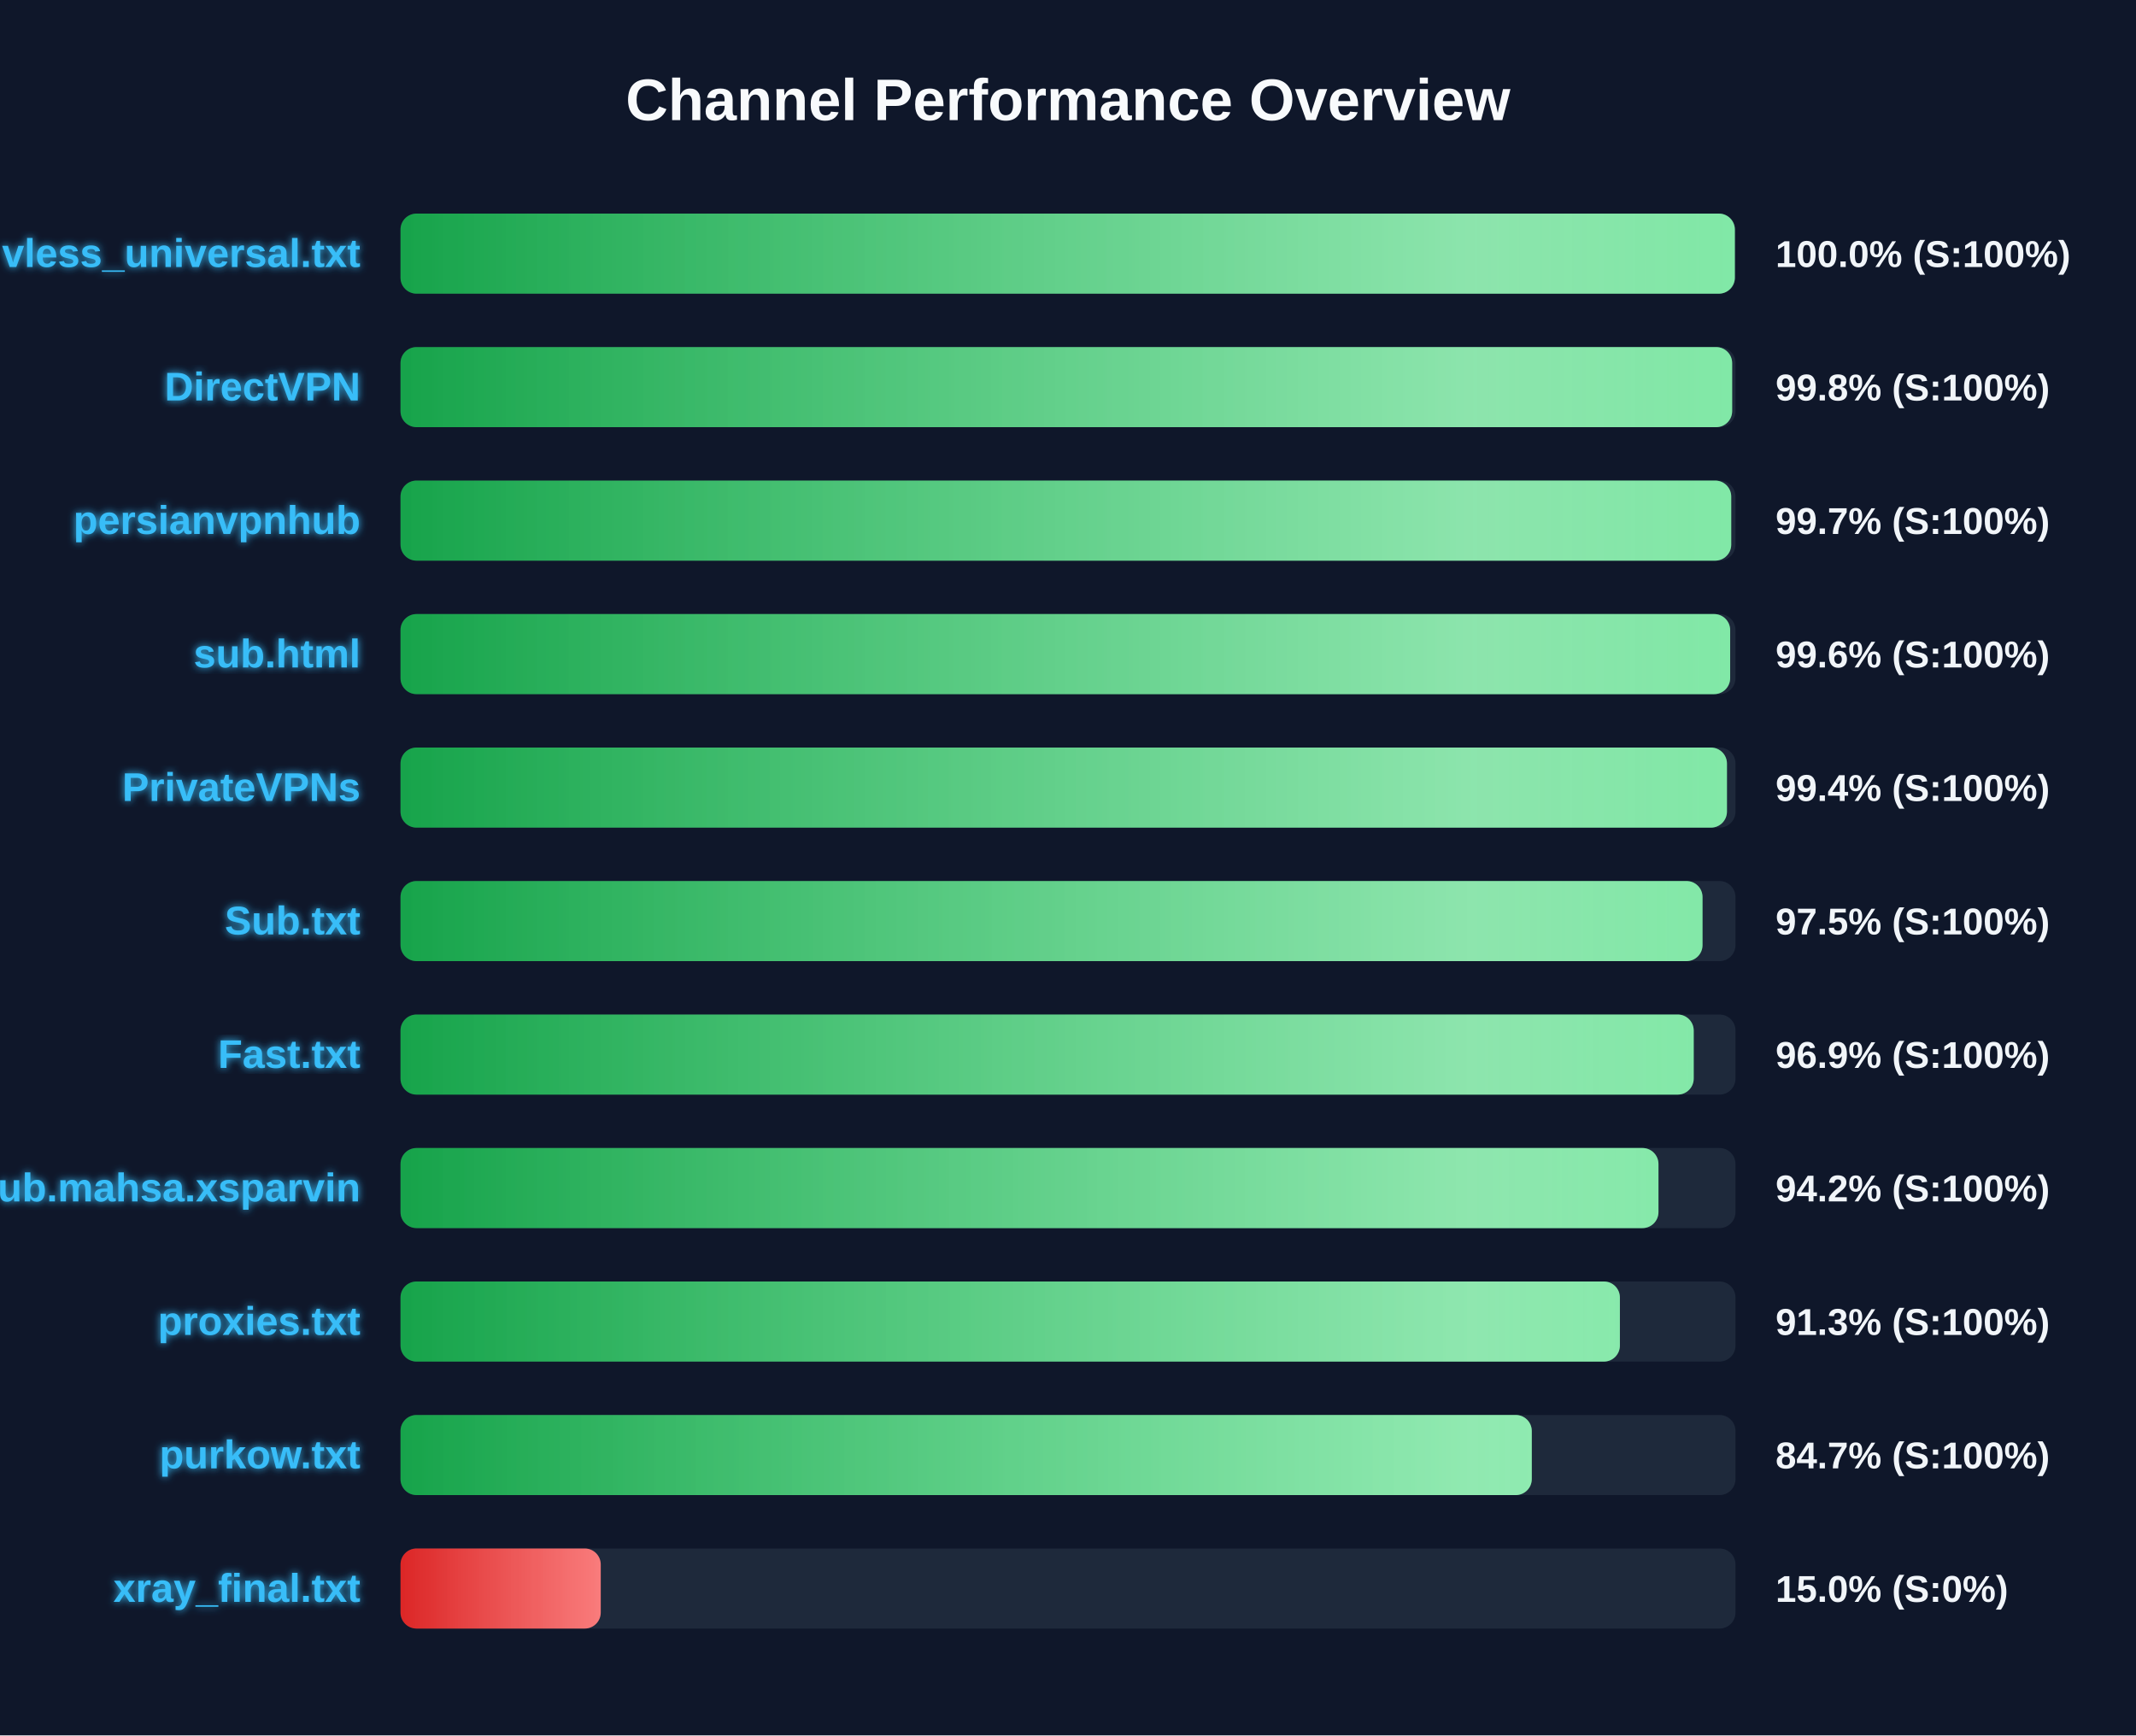
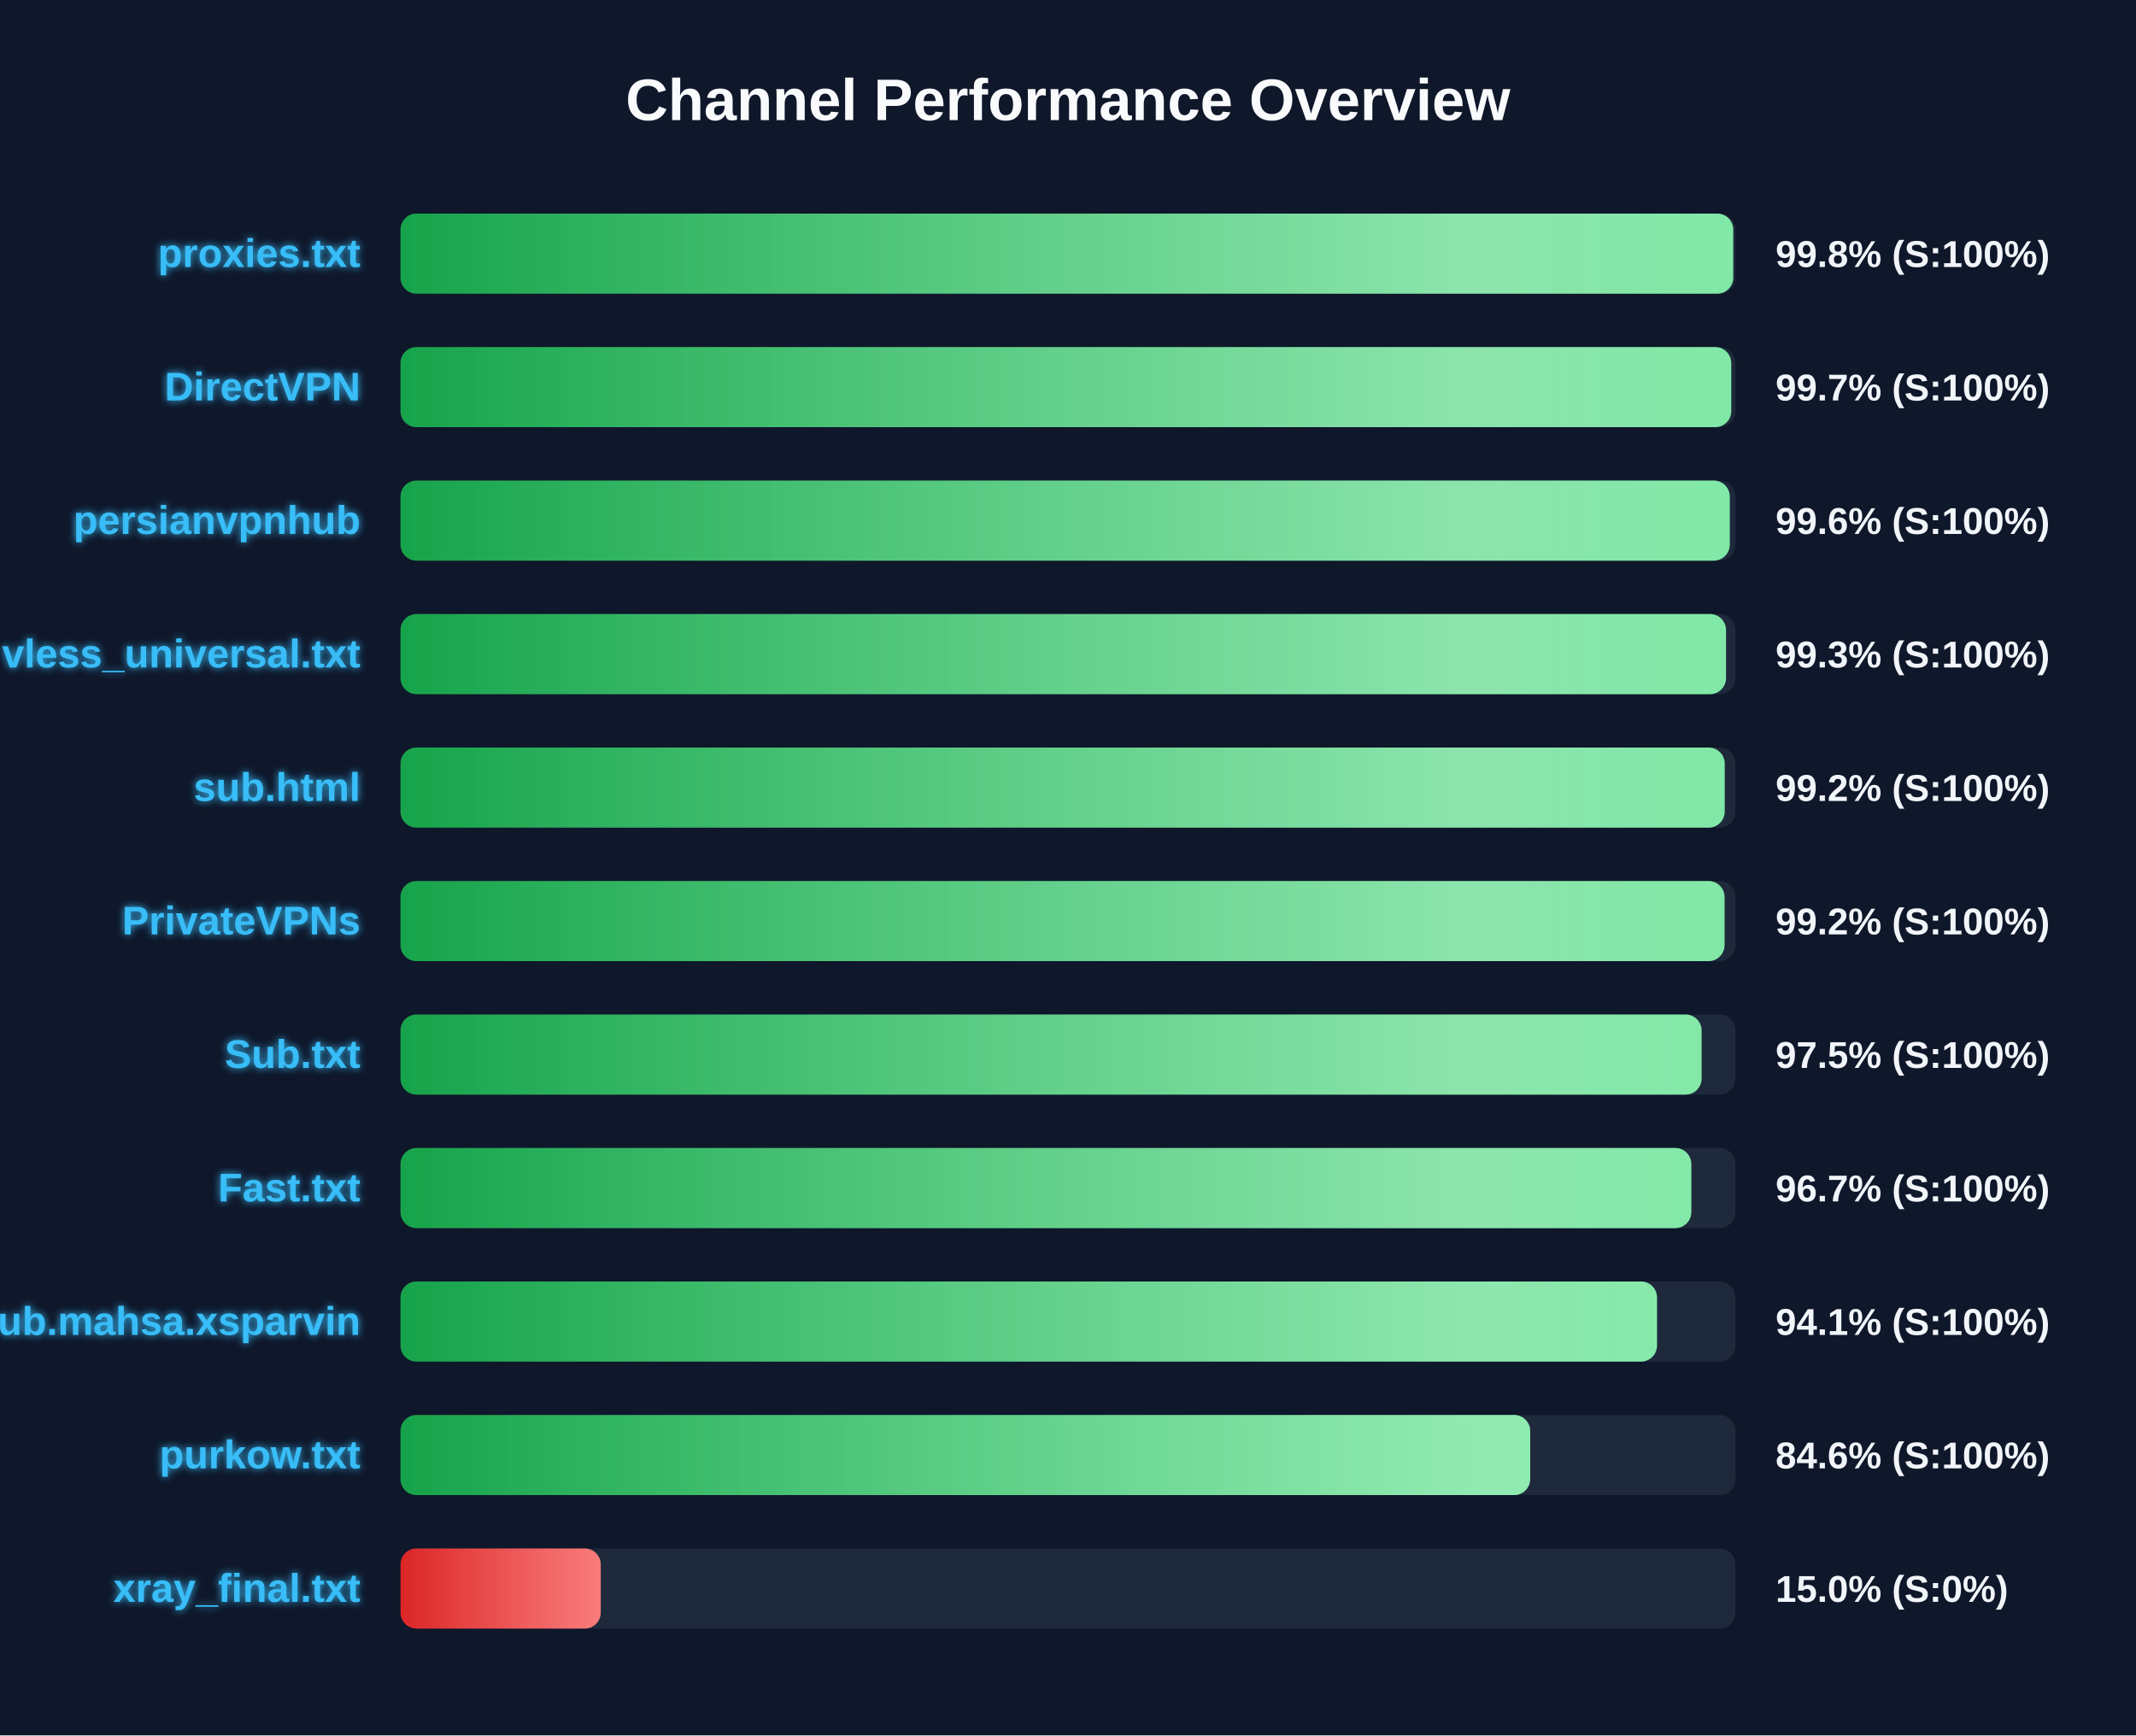
<svg xmlns="http://www.w3.org/2000/svg" width="800" height="650" version="1.1">
  <defs>
    <linearGradient id="grad-green" x1="0%" y1="0%" x2="100%" y2="0%">
      <stop offset="0%" stop-color="#16a34a" />
      <stop offset="100%" stop-color="#4ade80" />
    </linearGradient>
    <linearGradient id="grad-yellow" x1="0%" y1="0%" x2="100%" y2="0%">
      <stop offset="0%" stop-color="#ca8a04" />
      <stop offset="100%" stop-color="#fde047" />
    </linearGradient>
    <linearGradient id="grad-red" x1="0%" y1="0%" x2="100%" y2="0%">
      <stop offset="0%" stop-color="#dc2626" />
      <stop offset="100%" stop-color="#f87171" />
    </linearGradient>
    <linearGradient id="shimmer" x1="0%" y1="0%" x2="100%" y2="0%">
      <stop offset="0%" stop-color="rgba(255,255,255,0)" />
      <stop offset="50%" stop-color="rgba(255,255,255,0.4)" />
      <stop offset="100%" stop-color="rgba(255,255,255,0)" />
    </linearGradient>
    <filter id="glow" x="-20%" y="-20%" width="140%" height="140%">
      <feGaussianBlur stdDeviation="1.5" result="blur" />
      <feComposite in="SourceGraphic" in2="blur" operator="over" />
    </filter>
  </defs>
  <style>
        .bg-rect { fill: #0f172a; }
        .title { font: bold 22px 'Segoe UI', Arial, sans-serif; fill: #f8fafc; }
        .row { font: bold 15px 'Segoe UI', Arial, sans-serif; fill: #38bdf8; filter: url(#glow); }
        .score { font: bold 14px 'Segoe UI', Arial, sans-serif; fill: #f1f5f9; }
        @keyframes shimmer-anim {
            0% { transform: translateX(-100%); }
            100% { transform: translateX(200%); }
        }
        .shimmer-rect {
            animation: shimmer-anim 2.5s infinite linear;
        }
    </style>
  <rect width="100%" height="100%" class="bg-rect" />
  <text x="400" y="45" text-anchor="middle" class="title">Channel Performance Overview</text>
  <rect x="150" y="80" width="500" height="30" fill="#1e293b" rx="6" />
  <clipPath id="clip-0">
-     <rect x="150" y="80" width="499.75" height="30" rx="6" />
+     <rect x="150" y="80" width="499.15" height="30" rx="6" />
  </clipPath>
-   <rect x="150" y="80" width="499.75" height="30" fill="url(#grad-green)" rx="6" />
+   <rect x="150" y="80" width="499.15" height="30" fill="url(#grad-green)" rx="6" />
  <g clip-path="url(#clip-0)">
    <rect x="150" y="80" width="100%" height="30" fill="url(#shimmer)" class="shimmer-rect" />
  </g>
-   <text x="135" y="100" text-anchor="end" class="row">vless_universal.txt</text>
-   <text x="665" y="100" text-anchor="start" class="score">100.0% (S:100%)</text>
+   <text x="135" y="100" text-anchor="end" class="row">proxies.txt</text>
+   <text x="665" y="100" text-anchor="start" class="score">99.8% (S:100%)</text>
  <rect x="150" y="130" width="500" height="30" fill="#1e293b" rx="6" />
  <clipPath id="clip-1">
-     <rect x="150" y="130" width="498.75" height="30" rx="6" />
+     <rect x="150" y="130" width="498.4" height="30" rx="6" />
  </clipPath>
-   <rect x="150" y="130" width="498.75" height="30" fill="url(#grad-green)" rx="6" />
+   <rect x="150" y="130" width="498.4" height="30" fill="url(#grad-green)" rx="6" />
  <g clip-path="url(#clip-1)">
    <rect x="150" y="130" width="100%" height="30" fill="url(#shimmer)" class="shimmer-rect" />
  </g>
  <text x="135" y="150" text-anchor="end" class="row">DirectVPN</text>
-   <text x="665" y="150" text-anchor="start" class="score">99.8% (S:100%)</text>
+   <text x="665" y="150" text-anchor="start" class="score">99.7% (S:100%)</text>
  <rect x="150" y="180" width="500" height="30" fill="#1e293b" rx="6" />
  <clipPath id="clip-2">
-     <rect x="150" y="180" width="498.4" height="30" rx="6" />
+     <rect x="150" y="180" width="497.85" height="30" rx="6" />
  </clipPath>
-   <rect x="150" y="180" width="498.4" height="30" fill="url(#grad-green)" rx="6" />
+   <rect x="150" y="180" width="497.85" height="30" fill="url(#grad-green)" rx="6" />
  <g clip-path="url(#clip-2)">
    <rect x="150" y="180" width="100%" height="30" fill="url(#shimmer)" class="shimmer-rect" />
  </g>
  <text x="135" y="200" text-anchor="end" class="row">persianvpnhub</text>
-   <text x="665" y="200" text-anchor="start" class="score">99.7% (S:100%)</text>
+   <text x="665" y="200" text-anchor="start" class="score">99.6% (S:100%)</text>
  <rect x="150" y="230" width="500" height="30" fill="#1e293b" rx="6" />
  <clipPath id="clip-3">
-     <rect x="150" y="230" width="498.0" height="30" rx="6" />
+     <rect x="150" y="230" width="496.45" height="30" rx="6" />
  </clipPath>
-   <rect x="150" y="230" width="498.0" height="30" fill="url(#grad-green)" rx="6" />
+   <rect x="150" y="230" width="496.45" height="30" fill="url(#grad-green)" rx="6" />
  <g clip-path="url(#clip-3)">
    <rect x="150" y="230" width="100%" height="30" fill="url(#shimmer)" class="shimmer-rect" />
  </g>
-   <text x="135" y="250" text-anchor="end" class="row">sub.html</text>
-   <text x="665" y="250" text-anchor="start" class="score">99.6% (S:100%)</text>
+   <text x="135" y="250" text-anchor="end" class="row">vless_universal.txt</text>
+   <text x="665" y="250" text-anchor="start" class="score">99.3% (S:100%)</text>
  <rect x="150" y="280" width="500" height="30" fill="#1e293b" rx="6" />
  <clipPath id="clip-4">
-     <rect x="150" y="280" width="496.8" height="30" rx="6" />
+     <rect x="150" y="280" width="495.95" height="30" rx="6" />
  </clipPath>
-   <rect x="150" y="280" width="496.8" height="30" fill="url(#grad-green)" rx="6" />
+   <rect x="150" y="280" width="495.95" height="30" fill="url(#grad-green)" rx="6" />
  <g clip-path="url(#clip-4)">
    <rect x="150" y="280" width="100%" height="30" fill="url(#shimmer)" class="shimmer-rect" />
  </g>
-   <text x="135" y="300" text-anchor="end" class="row">PrivateVPNs</text>
-   <text x="665" y="300" text-anchor="start" class="score">99.4% (S:100%)</text>
+   <text x="135" y="300" text-anchor="end" class="row">sub.html</text>
+   <text x="665" y="300" text-anchor="start" class="score">99.2% (S:100%)</text>
  <rect x="150" y="330" width="500" height="30" fill="#1e293b" rx="6" />
  <clipPath id="clip-5">
-     <rect x="150" y="330" width="487.65" height="30" rx="6" />
+     <rect x="150" y="330" width="495.9" height="30" rx="6" />
  </clipPath>
-   <rect x="150" y="330" width="487.65" height="30" fill="url(#grad-green)" rx="6" />
+   <rect x="150" y="330" width="495.9" height="30" fill="url(#grad-green)" rx="6" />
  <g clip-path="url(#clip-5)">
    <rect x="150" y="330" width="100%" height="30" fill="url(#shimmer)" class="shimmer-rect" />
  </g>
-   <text x="135" y="350" text-anchor="end" class="row">Sub.txt</text>
-   <text x="665" y="350" text-anchor="start" class="score">97.5% (S:100%)</text>
+   <text x="135" y="350" text-anchor="end" class="row">PrivateVPNs</text>
+   <text x="665" y="350" text-anchor="start" class="score">99.2% (S:100%)</text>
  <rect x="150" y="380" width="500" height="30" fill="#1e293b" rx="6" />
  <clipPath id="clip-6">
-     <rect x="150" y="380" width="484.35" height="30" rx="6" />
+     <rect x="150" y="380" width="487.3" height="30" rx="6" />
  </clipPath>
-   <rect x="150" y="380" width="484.35" height="30" fill="url(#grad-green)" rx="6" />
+   <rect x="150" y="380" width="487.3" height="30" fill="url(#grad-green)" rx="6" />
  <g clip-path="url(#clip-6)">
    <rect x="150" y="380" width="100%" height="30" fill="url(#shimmer)" class="shimmer-rect" />
  </g>
-   <text x="135" y="400" text-anchor="end" class="row">Fast.txt</text>
-   <text x="665" y="400" text-anchor="start" class="score">96.9% (S:100%)</text>
+   <text x="135" y="400" text-anchor="end" class="row">Sub.txt</text>
+   <text x="665" y="400" text-anchor="start" class="score">97.5% (S:100%)</text>
  <rect x="150" y="430" width="500" height="30" fill="#1e293b" rx="6" />
  <clipPath id="clip-7">
-     <rect x="150" y="430" width="471.15" height="30" rx="6" />
+     <rect x="150" y="430" width="483.45" height="30" rx="6" />
  </clipPath>
-   <rect x="150" y="430" width="471.15" height="30" fill="url(#grad-green)" rx="6" />
+   <rect x="150" y="430" width="483.45" height="30" fill="url(#grad-green)" rx="6" />
  <g clip-path="url(#clip-7)">
    <rect x="150" y="430" width="100%" height="30" fill="url(#shimmer)" class="shimmer-rect" />
  </g>
-   <text x="135" y="450" text-anchor="end" class="row">Sub.mahsa.xsparvin</text>
-   <text x="665" y="450" text-anchor="start" class="score">94.2% (S:100%)</text>
+   <text x="135" y="450" text-anchor="end" class="row">Fast.txt</text>
+   <text x="665" y="450" text-anchor="start" class="score">96.7% (S:100%)</text>
  <rect x="150" y="480" width="500" height="30" fill="#1e293b" rx="6" />
  <clipPath id="clip-8">
-     <rect x="150" y="480" width="456.7" height="30" rx="6" />
+     <rect x="150" y="480" width="470.6" height="30" rx="6" />
  </clipPath>
-   <rect x="150" y="480" width="456.7" height="30" fill="url(#grad-green)" rx="6" />
+   <rect x="150" y="480" width="470.6" height="30" fill="url(#grad-green)" rx="6" />
  <g clip-path="url(#clip-8)">
    <rect x="150" y="480" width="100%" height="30" fill="url(#shimmer)" class="shimmer-rect" />
  </g>
-   <text x="135" y="500" text-anchor="end" class="row">proxies.txt</text>
-   <text x="665" y="500" text-anchor="start" class="score">91.3% (S:100%)</text>
+   <text x="135" y="500" text-anchor="end" class="row">Sub.mahsa.xsparvin</text>
+   <text x="665" y="500" text-anchor="start" class="score">94.1% (S:100%)</text>
  <rect x="150" y="530" width="500" height="30" fill="#1e293b" rx="6" />
  <clipPath id="clip-9">
-     <rect x="150" y="530" width="423.7" height="30" rx="6" />
+     <rect x="150" y="530" width="423.1" height="30" rx="6" />
  </clipPath>
-   <rect x="150" y="530" width="423.7" height="30" fill="url(#grad-green)" rx="6" />
+   <rect x="150" y="530" width="423.1" height="30" fill="url(#grad-green)" rx="6" />
  <g clip-path="url(#clip-9)">
    <rect x="150" y="530" width="100%" height="30" fill="url(#shimmer)" class="shimmer-rect" />
  </g>
  <text x="135" y="550" text-anchor="end" class="row">purkow.txt</text>
-   <text x="665" y="550" text-anchor="start" class="score">84.7% (S:100%)</text>
+   <text x="665" y="550" text-anchor="start" class="score">84.6% (S:100%)</text>
  <rect x="150" y="580" width="500" height="30" fill="#1e293b" rx="6" />
  <clipPath id="clip-10">
    <rect x="150" y="580" width="75.0" height="30" rx="6" />
  </clipPath>
  <rect x="150" y="580" width="75.0" height="30" fill="url(#grad-red)" rx="6" />
  <g clip-path="url(#clip-10)">
    <rect x="150" y="580" width="100%" height="30" fill="url(#shimmer)" class="shimmer-rect" />
  </g>
  <text x="135" y="600" text-anchor="end" class="row">xray_final.txt</text>
  <text x="665" y="600" text-anchor="start" class="score">15.0% (S:0%)</text>
</svg>
